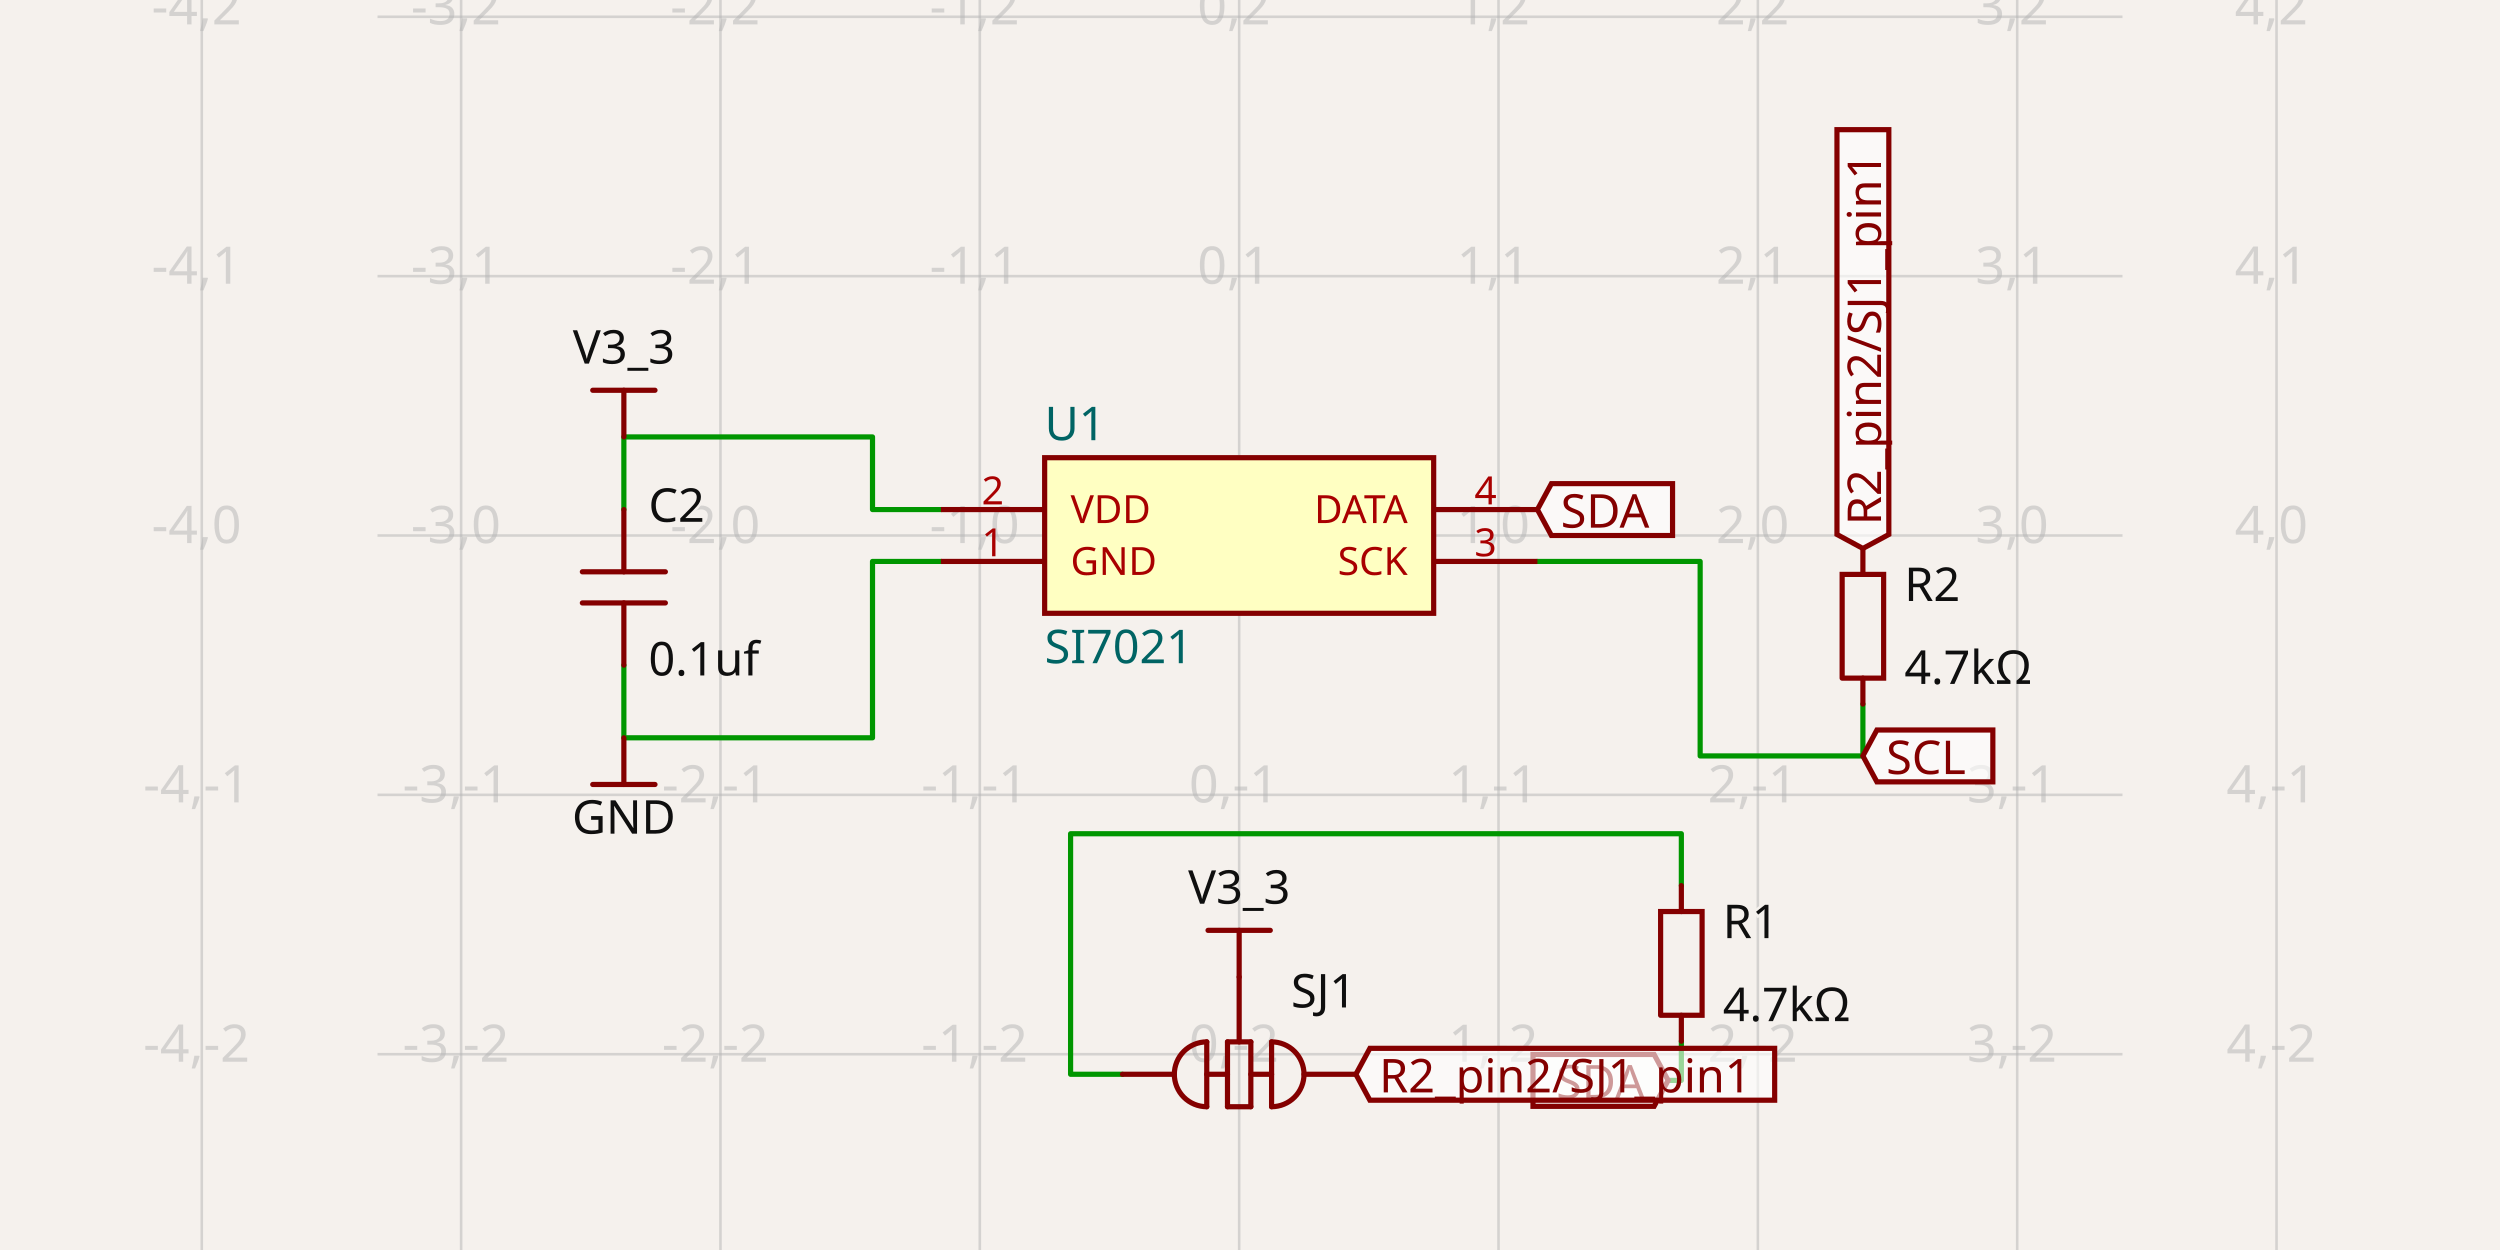
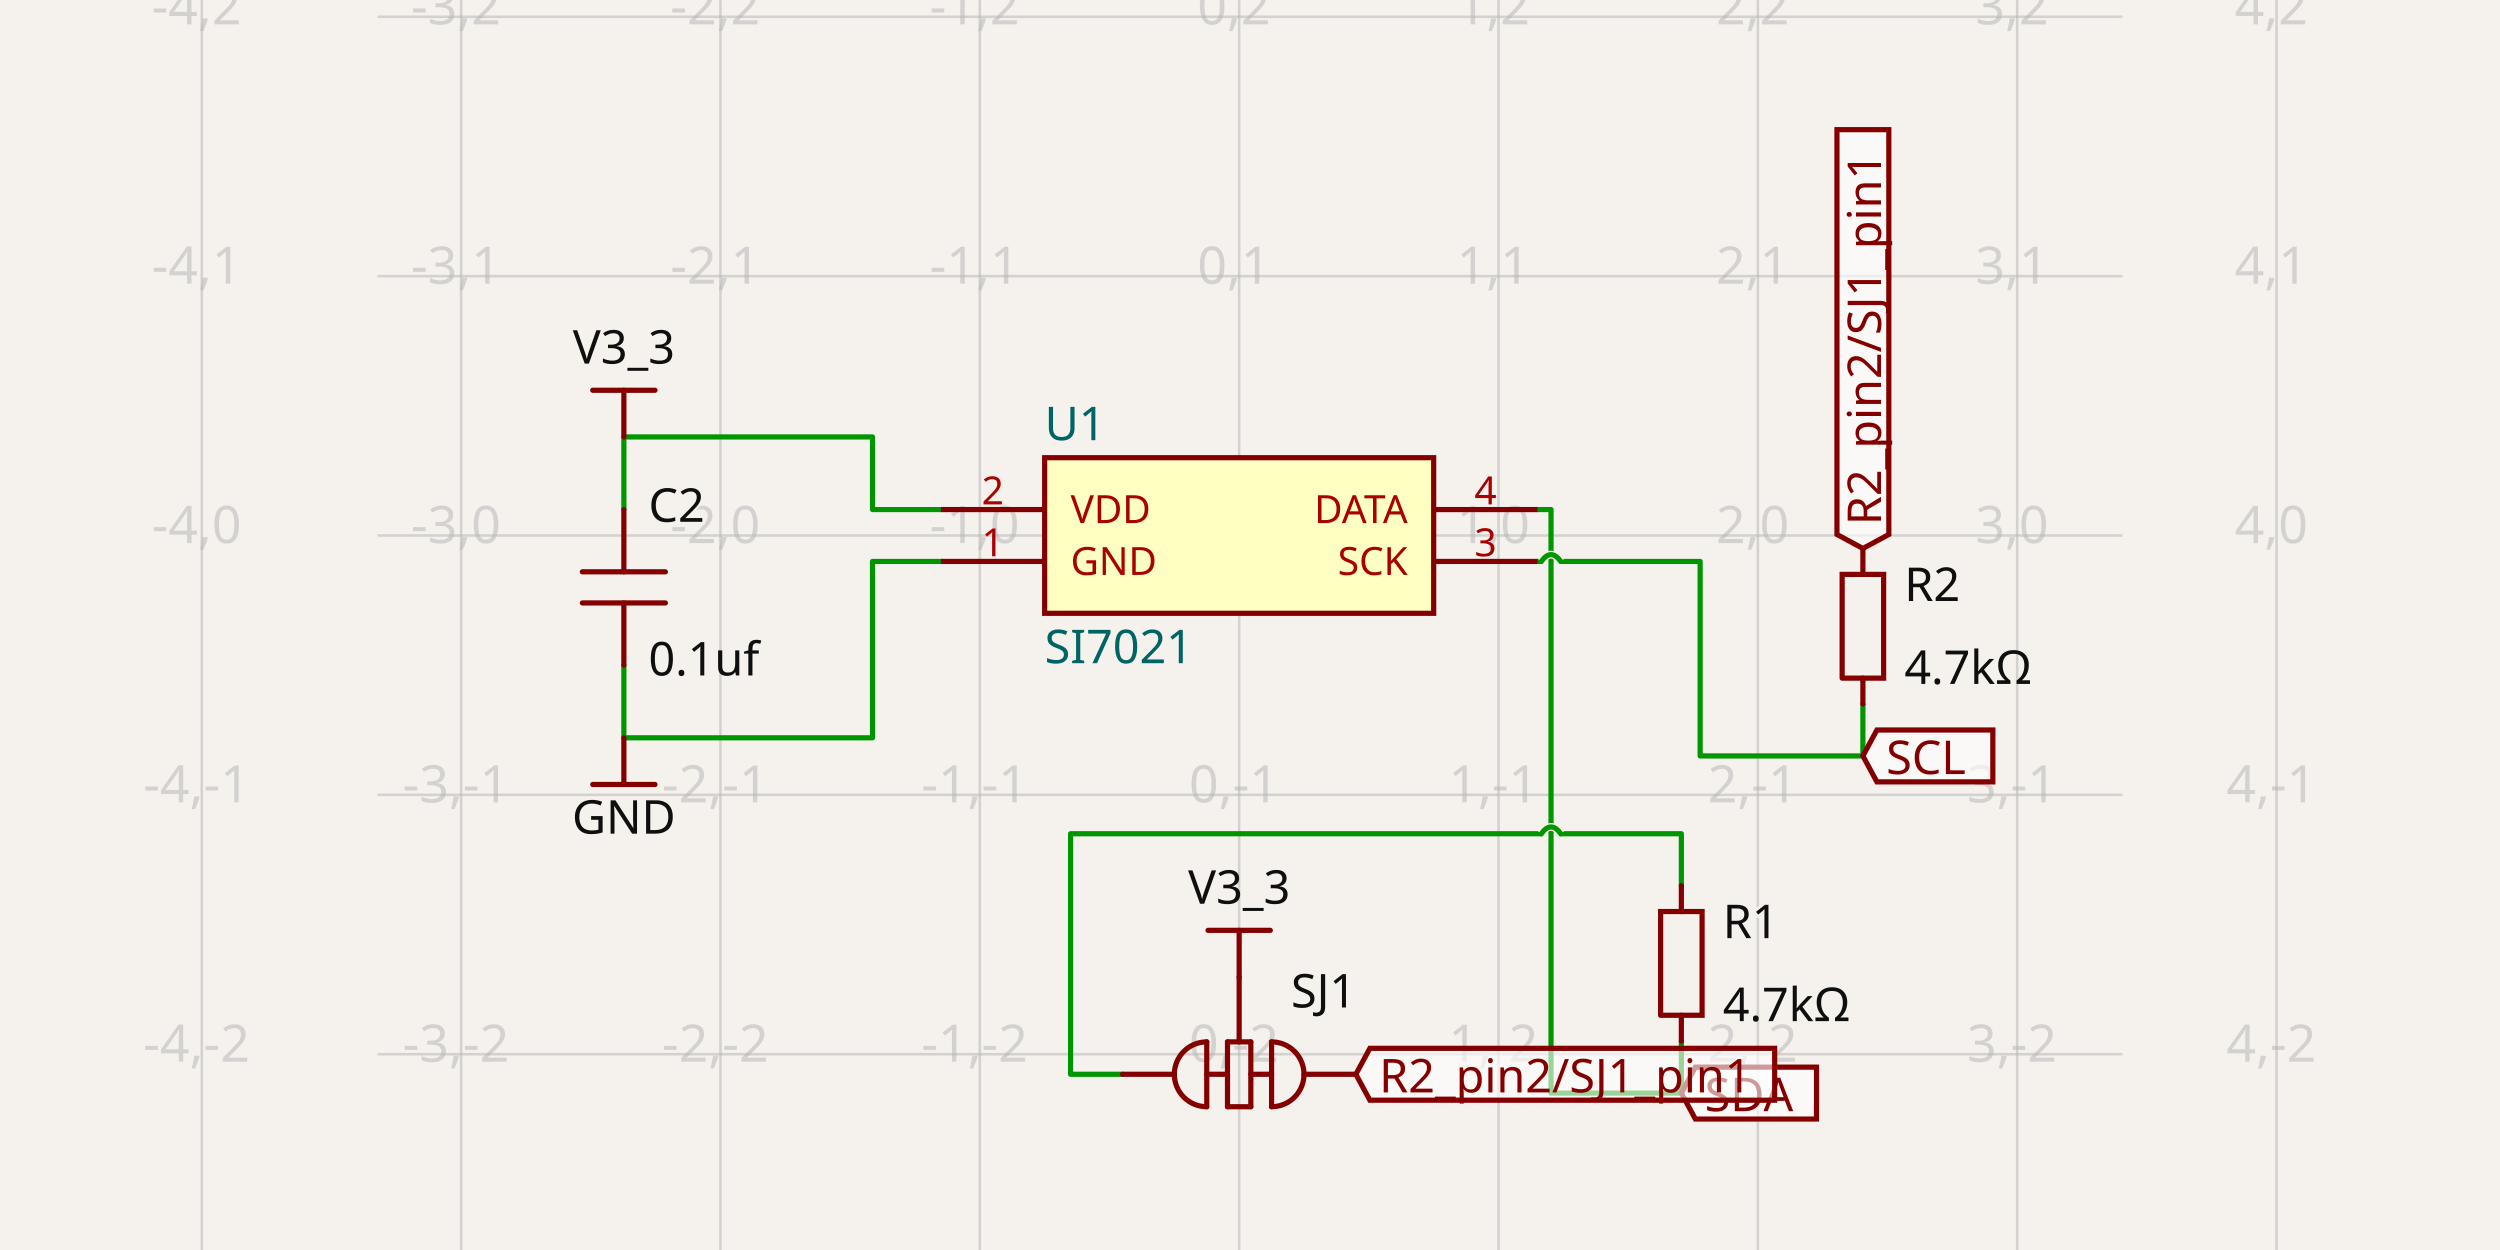
- <svg xmlns="http://www.w3.org/2000/svg" class="tscircuit-schematic" width="1200" height="600" style="background-color: rgb(245, 241, 237)" data-real-to-screen-transform="matrix(124.4864932155,0,0,-124.4864932155,594.7985393585,257.0397111913)" data-software-used-string="@tscircuit/core@0.0.1426">
+ <svg xmlns="http://www.w3.org/2000/svg" class="tscircuit-schematic" width="1200" height="600" style="background-color: rgb(245, 241, 237)" data-real-to-screen-transform="matrix(124.4864932155,0,0,-124.4864932155,594.7985393585,257.0397111913)" data-software-used-string="@tscircuit/core@0.0.1454">
  <style>
              .boundary { fill: rgb(245, 241, 237); }
              .schematic-boundary { fill: none; stroke: #fff; }
              .component { fill: none; stroke: rgb(132, 0, 0); }
              .chip { fill: rgb(255, 255, 194); stroke: rgb(132, 0, 0); }
              .component-pin { fill: none; stroke: rgb(132, 0, 0); }
              .text { font-family: sans-serif; fill: rgb(0, 150, 0); }
              .pin-number { fill: rgb(169, 0, 0); }
              .port-label { fill: rgb(0, 100, 100); }
              .component-name { fill: rgb(0, 100, 100); }
              
            </style>
  <rect class="boundary" x="0" y="0" width="1200" height="600" />
  <g class="grid sch-grid">
    <line x1="96.853" y1="600" x2="96.853" y2="-6.440359356929548e-11" stroke="rgb(181, 181, 181)" stroke-width="1.245" stroke-opacity="0.5" />
    <line x1="221.339" y1="600" x2="221.339" y2="-6.440359356929548e-11" stroke="rgb(181, 181, 181)" stroke-width="1.245" stroke-opacity="0.5" />
    <line x1="345.826" y1="600" x2="345.826" y2="-6.440359356929548e-11" stroke="rgb(181, 181, 181)" stroke-width="1.245" stroke-opacity="0.5" />
    <line x1="470.312" y1="600" x2="470.312" y2="-6.440359356929548e-11" stroke="rgb(181, 181, 181)" stroke-width="1.245" stroke-opacity="0.5" />
    <line x1="594.799" y1="600" x2="594.799" y2="-6.440359356929548e-11" stroke="rgb(181, 181, 181)" stroke-width="1.245" stroke-opacity="0.5" />
    <line x1="719.285" y1="600" x2="719.285" y2="-6.440359356929548e-11" stroke="rgb(181, 181, 181)" stroke-width="1.245" stroke-opacity="0.5" />
    <line x1="843.772" y1="600" x2="843.772" y2="-6.440359356929548e-11" stroke="rgb(181, 181, 181)" stroke-width="1.245" stroke-opacity="0.5" />
    <line x1="968.258" y1="600" x2="968.258" y2="-6.440359356929548e-11" stroke="rgb(181, 181, 181)" stroke-width="1.245" stroke-opacity="0.5" />
    <line x1="1092.745" y1="600" x2="1092.745" y2="-6.440359356929548e-11" stroke="rgb(181, 181, 181)" stroke-width="1.245" stroke-opacity="0.5" />
    <line x1="181.192" y1="630.499" x2="1018.808" y2="630.499" stroke="rgb(181, 181, 181)" stroke-width="1.245" stroke-opacity="0.5" />
    <line x1="181.192" y1="506.013" x2="1018.808" y2="506.013" stroke="rgb(181, 181, 181)" stroke-width="1.245" stroke-opacity="0.5" />
    <line x1="181.192" y1="381.526" x2="1018.808" y2="381.526" stroke="rgb(181, 181, 181)" stroke-width="1.245" stroke-opacity="0.5" />
    <line x1="181.192" y1="257.04" x2="1018.808" y2="257.04" stroke="rgb(181, 181, 181)" stroke-width="1.245" stroke-opacity="0.5" />
    <line x1="181.192" y1="132.553" x2="1018.808" y2="132.553" stroke="rgb(181, 181, 181)" stroke-width="1.245" stroke-opacity="0.5" />
    <line x1="181.192" y1="8.067" x2="1018.808" y2="8.067" stroke="rgb(181, 181, 181)" stroke-width="1.245" stroke-opacity="0.5" />
    <line x1="181.192" y1="-116.42" x2="1018.808" y2="-116.42" stroke="rgb(181, 181, 181)" stroke-width="1.245" stroke-opacity="0.5" />
    <text x="94.353" y="625.499" fill="rgb(181, 181, 181)" font-size="24.897" fill-opacity="0.5" text-anchor="middle" dominant-baseline="middle" font-family="sans-serif">-4,-3</text>
    <text x="94.353" y="501.013" fill="rgb(181, 181, 181)" font-size="24.897" fill-opacity="0.5" text-anchor="middle" dominant-baseline="middle" font-family="sans-serif">-4,-2</text>
    <text x="94.353" y="376.526" fill="rgb(181, 181, 181)" font-size="24.897" fill-opacity="0.5" text-anchor="middle" dominant-baseline="middle" font-family="sans-serif">-4,-1</text>
    <text x="94.353" y="252.04" fill="rgb(181, 181, 181)" font-size="24.897" fill-opacity="0.5" text-anchor="middle" dominant-baseline="middle" font-family="sans-serif">-4,0</text>
    <text x="94.353" y="127.553" fill="rgb(181, 181, 181)" font-size="24.897" fill-opacity="0.5" text-anchor="middle" dominant-baseline="middle" font-family="sans-serif">-4,1</text>
    <text x="94.353" y="3.067" fill="rgb(181, 181, 181)" font-size="24.897" fill-opacity="0.5" text-anchor="middle" dominant-baseline="middle" font-family="sans-serif">-4,2</text>
    <text x="94.353" y="-121.42" fill="rgb(181, 181, 181)" font-size="24.897" fill-opacity="0.5" text-anchor="middle" dominant-baseline="middle" font-family="sans-serif">-4,3</text>
    <text x="218.839" y="625.499" fill="rgb(181, 181, 181)" font-size="24.897" fill-opacity="0.5" text-anchor="middle" dominant-baseline="middle" font-family="sans-serif">-3,-3</text>
    <text x="218.839" y="501.013" fill="rgb(181, 181, 181)" font-size="24.897" fill-opacity="0.5" text-anchor="middle" dominant-baseline="middle" font-family="sans-serif">-3,-2</text>
    <text x="218.839" y="376.526" fill="rgb(181, 181, 181)" font-size="24.897" fill-opacity="0.5" text-anchor="middle" dominant-baseline="middle" font-family="sans-serif">-3,-1</text>
    <text x="218.839" y="252.04" fill="rgb(181, 181, 181)" font-size="24.897" fill-opacity="0.5" text-anchor="middle" dominant-baseline="middle" font-family="sans-serif">-3,0</text>
    <text x="218.839" y="127.553" fill="rgb(181, 181, 181)" font-size="24.897" fill-opacity="0.5" text-anchor="middle" dominant-baseline="middle" font-family="sans-serif">-3,1</text>
    <text x="218.839" y="3.067" fill="rgb(181, 181, 181)" font-size="24.897" fill-opacity="0.5" text-anchor="middle" dominant-baseline="middle" font-family="sans-serif">-3,2</text>
    <text x="218.839" y="-121.42" fill="rgb(181, 181, 181)" font-size="24.897" fill-opacity="0.5" text-anchor="middle" dominant-baseline="middle" font-family="sans-serif">-3,3</text>
    <text x="343.326" y="625.499" fill="rgb(181, 181, 181)" font-size="24.897" fill-opacity="0.5" text-anchor="middle" dominant-baseline="middle" font-family="sans-serif">-2,-3</text>
    <text x="343.326" y="501.013" fill="rgb(181, 181, 181)" font-size="24.897" fill-opacity="0.5" text-anchor="middle" dominant-baseline="middle" font-family="sans-serif">-2,-2</text>
    <text x="343.326" y="376.526" fill="rgb(181, 181, 181)" font-size="24.897" fill-opacity="0.5" text-anchor="middle" dominant-baseline="middle" font-family="sans-serif">-2,-1</text>
    <text x="343.326" y="252.04" fill="rgb(181, 181, 181)" font-size="24.897" fill-opacity="0.5" text-anchor="middle" dominant-baseline="middle" font-family="sans-serif">-2,0</text>
    <text x="343.326" y="127.553" fill="rgb(181, 181, 181)" font-size="24.897" fill-opacity="0.5" text-anchor="middle" dominant-baseline="middle" font-family="sans-serif">-2,1</text>
    <text x="343.326" y="3.067" fill="rgb(181, 181, 181)" font-size="24.897" fill-opacity="0.5" text-anchor="middle" dominant-baseline="middle" font-family="sans-serif">-2,2</text>
    <text x="343.326" y="-121.42" fill="rgb(181, 181, 181)" font-size="24.897" fill-opacity="0.5" text-anchor="middle" dominant-baseline="middle" font-family="sans-serif">-2,3</text>
    <text x="467.812" y="625.499" fill="rgb(181, 181, 181)" font-size="24.897" fill-opacity="0.5" text-anchor="middle" dominant-baseline="middle" font-family="sans-serif">-1,-3</text>
    <text x="467.812" y="501.013" fill="rgb(181, 181, 181)" font-size="24.897" fill-opacity="0.5" text-anchor="middle" dominant-baseline="middle" font-family="sans-serif">-1,-2</text>
    <text x="467.812" y="376.526" fill="rgb(181, 181, 181)" font-size="24.897" fill-opacity="0.5" text-anchor="middle" dominant-baseline="middle" font-family="sans-serif">-1,-1</text>
    <text x="467.812" y="252.04" fill="rgb(181, 181, 181)" font-size="24.897" fill-opacity="0.5" text-anchor="middle" dominant-baseline="middle" font-family="sans-serif">-1,0</text>
    <text x="467.812" y="127.553" fill="rgb(181, 181, 181)" font-size="24.897" fill-opacity="0.5" text-anchor="middle" dominant-baseline="middle" font-family="sans-serif">-1,1</text>
    <text x="467.812" y="3.067" fill="rgb(181, 181, 181)" font-size="24.897" fill-opacity="0.5" text-anchor="middle" dominant-baseline="middle" font-family="sans-serif">-1,2</text>
    <text x="467.812" y="-121.42" fill="rgb(181, 181, 181)" font-size="24.897" fill-opacity="0.5" text-anchor="middle" dominant-baseline="middle" font-family="sans-serif">-1,3</text>
    <text x="592.299" y="625.499" fill="rgb(181, 181, 181)" font-size="24.897" fill-opacity="0.5" text-anchor="middle" dominant-baseline="middle" font-family="sans-serif">0,-3</text>
    <text x="592.299" y="501.013" fill="rgb(181, 181, 181)" font-size="24.897" fill-opacity="0.5" text-anchor="middle" dominant-baseline="middle" font-family="sans-serif">0,-2</text>
    <text x="592.299" y="376.526" fill="rgb(181, 181, 181)" font-size="24.897" fill-opacity="0.5" text-anchor="middle" dominant-baseline="middle" font-family="sans-serif">0,-1</text>
    <text x="592.299" y="252.04" fill="rgb(181, 181, 181)" font-size="24.897" fill-opacity="0.5" text-anchor="middle" dominant-baseline="middle" font-family="sans-serif">0,0</text>
    <text x="592.299" y="127.553" fill="rgb(181, 181, 181)" font-size="24.897" fill-opacity="0.5" text-anchor="middle" dominant-baseline="middle" font-family="sans-serif">0,1</text>
    <text x="592.299" y="3.067" fill="rgb(181, 181, 181)" font-size="24.897" fill-opacity="0.5" text-anchor="middle" dominant-baseline="middle" font-family="sans-serif">0,2</text>
    <text x="592.299" y="-121.42" fill="rgb(181, 181, 181)" font-size="24.897" fill-opacity="0.5" text-anchor="middle" dominant-baseline="middle" font-family="sans-serif">0,3</text>
    <text x="716.785" y="625.499" fill="rgb(181, 181, 181)" font-size="24.897" fill-opacity="0.5" text-anchor="middle" dominant-baseline="middle" font-family="sans-serif">1,-3</text>
    <text x="716.785" y="501.013" fill="rgb(181, 181, 181)" font-size="24.897" fill-opacity="0.5" text-anchor="middle" dominant-baseline="middle" font-family="sans-serif">1,-2</text>
    <text x="716.785" y="376.526" fill="rgb(181, 181, 181)" font-size="24.897" fill-opacity="0.5" text-anchor="middle" dominant-baseline="middle" font-family="sans-serif">1,-1</text>
    <text x="716.785" y="252.04" fill="rgb(181, 181, 181)" font-size="24.897" fill-opacity="0.5" text-anchor="middle" dominant-baseline="middle" font-family="sans-serif">1,0</text>
    <text x="716.785" y="127.553" fill="rgb(181, 181, 181)" font-size="24.897" fill-opacity="0.5" text-anchor="middle" dominant-baseline="middle" font-family="sans-serif">1,1</text>
    <text x="716.785" y="3.067" fill="rgb(181, 181, 181)" font-size="24.897" fill-opacity="0.5" text-anchor="middle" dominant-baseline="middle" font-family="sans-serif">1,2</text>
    <text x="716.785" y="-121.42" fill="rgb(181, 181, 181)" font-size="24.897" fill-opacity="0.5" text-anchor="middle" dominant-baseline="middle" font-family="sans-serif">1,3</text>
    <text x="841.272" y="625.499" fill="rgb(181, 181, 181)" font-size="24.897" fill-opacity="0.5" text-anchor="middle" dominant-baseline="middle" font-family="sans-serif">2,-3</text>
    <text x="841.272" y="501.013" fill="rgb(181, 181, 181)" font-size="24.897" fill-opacity="0.5" text-anchor="middle" dominant-baseline="middle" font-family="sans-serif">2,-2</text>
    <text x="841.272" y="376.526" fill="rgb(181, 181, 181)" font-size="24.897" fill-opacity="0.5" text-anchor="middle" dominant-baseline="middle" font-family="sans-serif">2,-1</text>
    <text x="841.272" y="252.04" fill="rgb(181, 181, 181)" font-size="24.897" fill-opacity="0.5" text-anchor="middle" dominant-baseline="middle" font-family="sans-serif">2,0</text>
    <text x="841.272" y="127.553" fill="rgb(181, 181, 181)" font-size="24.897" fill-opacity="0.5" text-anchor="middle" dominant-baseline="middle" font-family="sans-serif">2,1</text>
    <text x="841.272" y="3.067" fill="rgb(181, 181, 181)" font-size="24.897" fill-opacity="0.5" text-anchor="middle" dominant-baseline="middle" font-family="sans-serif">2,2</text>
    <text x="841.272" y="-121.42" fill="rgb(181, 181, 181)" font-size="24.897" fill-opacity="0.5" text-anchor="middle" dominant-baseline="middle" font-family="sans-serif">2,3</text>
    <text x="965.758" y="625.499" fill="rgb(181, 181, 181)" font-size="24.897" fill-opacity="0.5" text-anchor="middle" dominant-baseline="middle" font-family="sans-serif">3,-3</text>
    <text x="965.758" y="501.013" fill="rgb(181, 181, 181)" font-size="24.897" fill-opacity="0.5" text-anchor="middle" dominant-baseline="middle" font-family="sans-serif">3,-2</text>
    <text x="965.758" y="376.526" fill="rgb(181, 181, 181)" font-size="24.897" fill-opacity="0.5" text-anchor="middle" dominant-baseline="middle" font-family="sans-serif">3,-1</text>
    <text x="965.758" y="252.04" fill="rgb(181, 181, 181)" font-size="24.897" fill-opacity="0.5" text-anchor="middle" dominant-baseline="middle" font-family="sans-serif">3,0</text>
    <text x="965.758" y="127.553" fill="rgb(181, 181, 181)" font-size="24.897" fill-opacity="0.5" text-anchor="middle" dominant-baseline="middle" font-family="sans-serif">3,1</text>
    <text x="965.758" y="3.067" fill="rgb(181, 181, 181)" font-size="24.897" fill-opacity="0.5" text-anchor="middle" dominant-baseline="middle" font-family="sans-serif">3,2</text>
    <text x="965.758" y="-121.42" fill="rgb(181, 181, 181)" font-size="24.897" fill-opacity="0.5" text-anchor="middle" dominant-baseline="middle" font-family="sans-serif">3,3</text>
    <text x="1090.245" y="625.499" fill="rgb(181, 181, 181)" font-size="24.897" fill-opacity="0.5" text-anchor="middle" dominant-baseline="middle" font-family="sans-serif">4,-3</text>
    <text x="1090.245" y="501.013" fill="rgb(181, 181, 181)" font-size="24.897" fill-opacity="0.5" text-anchor="middle" dominant-baseline="middle" font-family="sans-serif">4,-2</text>
    <text x="1090.245" y="376.526" fill="rgb(181, 181, 181)" font-size="24.897" fill-opacity="0.5" text-anchor="middle" dominant-baseline="middle" font-family="sans-serif">4,-1</text>
    <text x="1090.245" y="252.04" fill="rgb(181, 181, 181)" font-size="24.897" fill-opacity="0.5" text-anchor="middle" dominant-baseline="middle" font-family="sans-serif">4,0</text>
    <text x="1090.245" y="127.553" fill="rgb(181, 181, 181)" font-size="24.897" fill-opacity="0.5" text-anchor="middle" dominant-baseline="middle" font-family="sans-serif">4,1</text>
    <text x="1090.245" y="3.067" fill="rgb(181, 181, 181)" font-size="24.897" fill-opacity="0.5" text-anchor="middle" dominant-baseline="middle" font-family="sans-serif">4,2</text>
    <text x="1090.245" y="-121.42" fill="rgb(181, 181, 181)" font-size="24.897" fill-opacity="0.5" text-anchor="middle" dominant-baseline="middle" font-family="sans-serif">4,3</text>
  </g>
  <g class="trace sch-trace" data-layer="base" data-circuit-json-type="schematic_trace" data-schematic-trace-id="schematic_trace_0" data-subcircuit-connectivity-map-key="unnamedsubcircuitsubcircuit_source_group_0_connectivity_net1">
    <path d="M 451.639 244.591 L 418.806 244.591 L 418.806 209.735 L 299.454 209.735 L 299.454 234.632 L 299.454 244.591" class="trace-invisible-hover-outline sch-trace-hitbox" stroke="rgb(0, 150, 0)" fill="none" stroke-width="19.918px" stroke-linecap="round" opacity="0" stroke-linejoin="round" />
    <path class="sch-trace-path" d="M 451.639 244.591 L 418.806 244.591 L 418.806 209.735 L 299.454 209.735 L 299.454 234.632 L 299.454 244.591" stroke="rgb(0, 150, 0)" fill="none" stroke-width="2.49px" stroke-linecap="round" stroke-linejoin="round" />
  </g>
-   <g class="trace sch-trace" data-layer="base" data-circuit-json-type="schematic_trace" data-schematic-trace-id="schematic_trace_1" data-subcircuit-connectivity-map-key="unnamedsubcircuitsubcircuit_source_group_0_connectivity_net2">
-     <path d="M 894.189 337.956 L 894.189 362.853 L 816.073 362.853 L 816.073 269.488 L 737.958 269.488" class="trace-invisible-hover-outline sch-trace-hitbox" stroke="rgb(0, 150, 0)" fill="none" stroke-width="19.918px" stroke-linecap="round" opacity="0" stroke-linejoin="round" />
-     <path class="sch-trace-path" d="M 894.189 337.956 L 894.189 362.853 L 816.073 362.853 L 816.073 269.488 L 737.958 269.488" stroke="rgb(0, 150, 0)" fill="none" stroke-width="2.49px" stroke-linecap="round" stroke-linejoin="round" />
-   </g>
-   <g class="trace sch-trace" data-layer="base" data-circuit-json-type="schematic_trace" data-schematic-trace-id="schematic_trace_2" data-subcircuit-connectivity-map-key="unnamedsubcircuitsubcircuit_source_group_0_connectivity_net0">
+   <g class="trace sch-trace" data-layer="base" data-circuit-json-type="schematic_trace" data-schematic-trace-id="schematic_trace_1" data-subcircuit-connectivity-map-key="unnamedsubcircuitsubcircuit_source_group_0_connectivity_net3">
+     <path d="M 807.048 499.788 L 807.048 524.686 L 744.494 524.686 L 744.494 244.591 L 737.958 244.591" class="trace-invisible-hover-outline sch-trace-hitbox" stroke="rgb(0, 150, 0)" fill="none" stroke-width="19.918px" stroke-linecap="round" opacity="0" stroke-linejoin="round" />
+     <path class="sch-trace-path" d="M 807.048 499.788 L 807.048 524.686 L 744.494 524.686 L 744.494 244.591 L 737.958 244.591" stroke="rgb(0, 150, 0)" fill="none" stroke-width="2.49px" stroke-linecap="round" stroke-linejoin="round" />
+   </g>
+   <g class="trace sch-trace" data-layer="base" data-circuit-json-type="schematic_trace" data-schematic-trace-id="schematic_trace_2" data-subcircuit-connectivity-map-key="unnamedsubcircuitsubcircuit_source_group_0_connectivity_net2">
+     <path d="M 894.189 337.956 L 894.189 362.853 L 816.073 362.853 L 816.073 269.488 L 749.162 269.488M 739.825 269.488 L 737.958 269.488" class="trace-invisible-hover-outline sch-trace-hitbox" stroke="rgb(0, 150, 0)" fill="none" stroke-width="19.918px" stroke-linecap="round" opacity="0" stroke-linejoin="round" />
+     <path class="sch-trace-path" d="M 894.189 337.956 L 894.189 362.853 L 816.073 362.853 L 816.073 269.488 L 749.162 269.488M 739.825 269.488 L 737.958 269.488" stroke="rgb(0, 150, 0)" fill="none" stroke-width="2.49px" stroke-linecap="round" stroke-linejoin="round" />
+   </g>
+   <g class="trace sch-trace" data-layer="base" data-circuit-json-type="schematic_trace" data-schematic-trace-id="schematic_trace_3" data-subcircuit-connectivity-map-key="unnamedsubcircuitsubcircuit_source_group_0_connectivity_net4">
+     <path d="M 538.78 515.66 L 513.882 515.66 L 513.882 400.199 L 739.825 400.199M 749.162 400.199 L 807.048 400.199 L 807.048 425.096" class="trace-invisible-hover-outline sch-trace-hitbox" stroke="rgb(0, 150, 0)" fill="none" stroke-width="19.918px" stroke-linecap="round" opacity="0" stroke-linejoin="round" />
+     <path class="sch-trace-path" d="M 538.78 515.66 L 513.882 515.66 L 513.882 400.199 L 739.825 400.199M 749.162 400.199 L 807.048 400.199 L 807.048 425.096" stroke="rgb(0, 150, 0)" fill="none" stroke-width="2.49px" stroke-linecap="round" stroke-linejoin="round" />
+   </g>
+   <g class="trace sch-trace" data-layer="base" data-circuit-json-type="schematic_trace" data-schematic-trace-id="schematic_trace_4" data-subcircuit-connectivity-map-key="unnamedsubcircuitsubcircuit_source_group_0_connectivity_net0">
    <path d="M 451.639 269.488 L 418.806 269.488 L 418.806 354.139 L 299.454 354.139 L 299.454 329.242 L 299.454 319.283" class="trace-invisible-hover-outline sch-trace-hitbox" stroke="rgb(0, 150, 0)" fill="none" stroke-width="19.918px" stroke-linecap="round" opacity="0" stroke-linejoin="round" />
    <path class="sch-trace-path" d="M 451.639 269.488 L 418.806 269.488 L 418.806 354.139 L 299.454 354.139 L 299.454 329.242 L 299.454 319.283" stroke="rgb(0, 150, 0)" fill="none" stroke-width="2.49px" stroke-linecap="round" stroke-linejoin="round" />
  </g>
-   <g class="trace sch-trace" data-layer="base" data-circuit-json-type="schematic_trace" data-schematic-trace-id="schematic_trace_3" data-subcircuit-connectivity-map-key="unnamedsubcircuitsubcircuit_source_group_0_connectivity_net4">
-     <path d="M 538.78 515.66 L 513.882 515.66 L 513.882 400.199 L 807.048 400.199 L 807.048 425.096" class="trace-invisible-hover-outline sch-trace-hitbox" stroke="rgb(0, 150, 0)" fill="none" stroke-width="19.918px" stroke-linecap="round" opacity="0" stroke-linejoin="round" />
-     <path class="sch-trace-path" d="M 538.78 515.66 L 513.882 515.66 L 513.882 400.199 L 807.048 400.199 L 807.048 425.096" stroke="rgb(0, 150, 0)" fill="none" stroke-width="2.49px" stroke-linecap="round" stroke-linejoin="round" />
-   </g>
-   <g class="trace sch-trace" data-layer="base" data-circuit-json-type="schematic_trace" data-schematic-trace-id="schematic_trace_4" data-subcircuit-connectivity-map-key="unnamedsubcircuitsubcircuit_source_group_0_connectivity_net3">
-     <path d="M 807.048 499.788 L 807.048 518.586 L 800.699 518.586" class="trace-invisible-hover-outline sch-trace-hitbox" stroke="rgb(0, 150, 0)" fill="none" stroke-width="19.918px" stroke-linecap="round" opacity="0" stroke-linejoin="round" />
-     <path class="sch-trace-path" d="M 807.048 499.788 L 807.048 518.586 L 800.699 518.586" stroke="rgb(0, 150, 0)" fill="none" stroke-width="2.49px" stroke-linecap="round" stroke-linejoin="round" />
-   </g>
  <g class="trace-overlays sch-trace-overlays" data-layer="overlay" data-circuit-json-type="schematic_trace" data-schematic-trace-id="schematic_trace_0" data-subcircuit-connectivity-map-key="unnamedsubcircuitsubcircuit_source_group_0_connectivity_net1" />
-   <g class="trace-overlays sch-trace-overlays" data-layer="overlay" data-circuit-json-type="schematic_trace" data-schematic-trace-id="schematic_trace_1" data-subcircuit-connectivity-map-key="unnamedsubcircuitsubcircuit_source_group_0_connectivity_net2" />
-   <g class="trace-overlays sch-trace-overlays" data-layer="overlay" data-circuit-json-type="schematic_trace" data-schematic-trace-id="schematic_trace_2" data-subcircuit-connectivity-map-key="unnamedsubcircuitsubcircuit_source_group_0_connectivity_net0" />
-   <g class="trace-overlays sch-trace-overlays" data-layer="overlay" data-circuit-json-type="schematic_trace" data-schematic-trace-id="schematic_trace_3" data-subcircuit-connectivity-map-key="unnamedsubcircuitsubcircuit_source_group_0_connectivity_net4" />
-   <g class="trace-overlays sch-trace-overlays" data-layer="overlay" data-circuit-json-type="schematic_trace" data-schematic-trace-id="schematic_trace_4" data-subcircuit-connectivity-map-key="unnamedsubcircuitsubcircuit_source_group_0_connectivity_net3" />
+   <g class="trace-overlays sch-trace-overlays" data-layer="overlay" data-circuit-json-type="schematic_trace" data-schematic-trace-id="schematic_trace_1" data-subcircuit-connectivity-map-key="unnamedsubcircuitsubcircuit_source_group_0_connectivity_net3" />
+   <g class="trace-overlays sch-trace-overlays" data-layer="overlay" data-circuit-json-type="schematic_trace" data-schematic-trace-id="schematic_trace_2" data-subcircuit-connectivity-map-key="unnamedsubcircuitsubcircuit_source_group_0_connectivity_net2">
+     <path class="trace-crossing-outline sch-trace-crossing-outline" d="M 749.162 269.488 Q 744.494 262.953 739.825 269.488" stroke="rgb(245, 241, 237)" fill="none" stroke-width="3.735px" stroke-linecap="butt" />
+     <path class="sch-trace-crossing-path" d="M 749.162 269.488 Q 744.494 262.953 739.825 269.488" stroke="rgb(0, 150, 0)" fill="none" stroke-width="2.49px" stroke-linecap="round" />
+   </g>
+   <g class="trace-overlays sch-trace-overlays" data-layer="overlay" data-circuit-json-type="schematic_trace" data-schematic-trace-id="schematic_trace_3" data-subcircuit-connectivity-map-key="unnamedsubcircuitsubcircuit_source_group_0_connectivity_net4">
+     <path class="trace-crossing-outline sch-trace-crossing-outline" d="M 739.825 400.199 Q 744.494 393.664 749.162 400.199" stroke="rgb(245, 241, 237)" fill="none" stroke-width="3.735px" stroke-linecap="butt" />
+     <path class="sch-trace-crossing-path" d="M 739.825 400.199 Q 744.494 393.664 749.162 400.199" stroke="rgb(0, 150, 0)" fill="none" stroke-width="2.49px" stroke-linecap="round" />
+   </g>
+   <g class="trace-overlays sch-trace-overlays" data-layer="overlay" data-circuit-json-type="schematic_trace" data-schematic-trace-id="schematic_trace_4" data-subcircuit-connectivity-map-key="unnamedsubcircuitsubcircuit_source_group_0_connectivity_net0" />
  <g class="sch-component" data-circuit-json-type="schematic_component" data-schematic-component-id="schematic_component_0">
    <rect class="component chip sch-component-body" x="501.434" y="219.694" width="186.73" height="74.692" stroke-width="2.49px" fill="rgb(255, 255, 194)" stroke="rgb(132, 0, 0)" />
    <rect class="component-overlay sch-component-overlay" x="501.434" y="219.694" width="186.73" height="74.692" fill="transparent" />
    <text class="sch-text" x="501.434" y="310.569" fill="#006464" text-anchor="start" dominant-baseline="middle" font-family="sans-serif" font-size="22.408px" transform="rotate(0, 501.4337, 310.5689)">SI7021</text>
    <text class="sch-text" x="501.434" y="203.511" fill="#006464" text-anchor="start" dominant-baseline="middle" font-family="sans-serif" font-size="22.408px" transform="rotate(0, 501.4337, 203.5105)">U1</text>
    <line class="component-pin sch-component-pin sch-port-line" x1="501.434" y1="269.488" x2="451.639" y2="269.488" stroke-width="2.49px" />
    <g class="sch-port" data-schematic-port-id="source_port_0">
      <rect x="449.149" y="266.999" width="4.979" height="4.979" opacity="0" />
    </g>
    <text class="pin-number sch-pin-number" x="476.536" y="266.999" style="font-family: sans-serif;" fill="rgb(169, 0, 0)" text-anchor="middle" dominant-baseline="auto" font-size="18.673px" transform="">1</text>
    <text class="pin-number sch-pin-label" x="513.882" y="269.488" style="font-family: sans-serif;" fill="rgb(169, 0, 0)" text-anchor="start" dominant-baseline="middle" font-size="18.673px" transform="">GND</text>
    <line class="component-pin sch-component-pin sch-port-line" x1="501.434" y1="244.591" x2="451.639" y2="244.591" stroke-width="2.49px" />
    <g class="sch-port" data-schematic-port-id="source_port_1">
      <rect x="449.149" y="242.101" width="4.979" height="4.979" opacity="0" />
    </g>
    <text class="pin-number sch-pin-number" x="476.536" y="242.101" style="font-family: sans-serif;" fill="rgb(169, 0, 0)" text-anchor="middle" dominant-baseline="auto" font-size="18.673px" transform="">2</text>
    <text class="pin-number sch-pin-label" x="513.882" y="244.591" style="font-family: sans-serif;" fill="rgb(169, 0, 0)" text-anchor="start" dominant-baseline="middle" font-size="18.673px" transform="">VDD</text>
    <line class="component-pin sch-component-pin sch-port-line" x1="688.163" y1="269.488" x2="737.958" y2="269.488" stroke-width="2.49px" />
    <g class="sch-port" data-schematic-port-id="source_port_2">
      <rect x="735.468" y="266.999" width="4.979" height="4.979" opacity="0" />
    </g>
    <text class="pin-number sch-pin-number" x="713.061" y="266.999" style="font-family: sans-serif;" fill="rgb(169, 0, 0)" text-anchor="middle" dominant-baseline="auto" font-size="18.673px" transform="">3</text>
    <text class="pin-number sch-pin-label" x="675.715" y="269.488" style="font-family: sans-serif;" fill="rgb(169, 0, 0)" text-anchor="end" dominant-baseline="middle" font-size="18.673px" transform="">SCK</text>
    <line class="component-pin sch-component-pin sch-port-line" x1="688.163" y1="244.591" x2="737.958" y2="244.591" stroke-width="2.49px" />
    <g class="sch-port" data-schematic-port-id="source_port_3">
      <rect x="735.468" y="242.101" width="4.979" height="4.979" opacity="0" />
    </g>
    <text class="pin-number sch-pin-number" x="713.061" y="242.101" style="font-family: sans-serif;" fill="rgb(169, 0, 0)" text-anchor="middle" dominant-baseline="auto" font-size="18.673px" transform="">4</text>
    <text class="pin-number sch-pin-label" x="675.715" y="244.591" style="font-family: sans-serif;" fill="rgb(169, 0, 0)" text-anchor="end" dominant-baseline="middle" font-size="18.673px" transform="">DATA</text>
  </g>
  <g class="sch-component" data-circuit-json-type="schematic_component" data-schematic-component-id="schematic_component_1">
    <rect class="component-overlay sch-component-overlay" x="279.534" y="244.591" width="39.841" height="74.692" fill="transparent" />
    <path class="sch-component-symbol-path" d="M 299.454 244.591 L 299.454 274.468" stroke="rgb(132, 0, 0)" fill="none" stroke-width="2.49px" stroke-linecap="round" />
    <path class="sch-component-symbol-path" d="M 299.454 289.406 L 299.454 319.283" stroke="rgb(132, 0, 0)" fill="none" stroke-width="2.49px" stroke-linecap="round" />
    <path class="sch-component-symbol-path" d="M 279.534 274.468 L 319.375 274.468" stroke="rgb(132, 0, 0)" fill="none" stroke-width="2.49px" stroke-linecap="round" />
    <path class="sch-component-symbol-path" d="M 279.534 289.406 L 319.375 289.406" stroke="rgb(132, 0, 0)" fill="none" stroke-width="2.49px" stroke-linecap="round" />
    <text class="sch-component-name sch-component-text" x="311.281" y="257.04" stroke="rgb(245, 241, 237)" stroke-width="2.49px" paint-order="stroke" fill="rgb(15, 15, 15)" font-family="sans-serif" text-anchor="start" dominant-baseline="ideographic" font-size="22.408px">C2</text>
    <text class="sch-component-text" x="311.281" y="306.834" fill="rgb(15, 15, 15)" font-family="sans-serif" text-anchor="start" dominant-baseline="hanging" font-size="22.408px">0.1uf</text>
  </g>
  <g class="sch-component" data-circuit-json-type="schematic_component" data-schematic-component-id="schematic_component_2">
    <rect class="component-overlay sch-component-overlay" x="797.092" y="425.096" width="19.913" height="74.692" fill="transparent" />
    <path class="sch-component-symbol-path" d="M 807.048 499.788 L 807.048 487.337" stroke="rgb(132, 0, 0)" fill="none" stroke-width="2.49px" stroke-linecap="round" />
    <path class="sch-component-symbol-path" d="M 807.048 437.548 L 807.048 425.096" stroke="rgb(132, 0, 0)" fill="none" stroke-width="2.49px" stroke-linecap="round" />
    <path class="sch-component-symbol-path" d="M 797.092 487.337 L 797.092 437.548 L 817.004 437.548 L 817.004 487.337 L 797.092 487.337" stroke="rgb(132, 0, 0)" fill="none" stroke-width="2.49px" stroke-linecap="round" />
    <text class="sch-component-name sch-component-text" x="826.966" y="442.525" stroke="rgb(245, 241, 237)" stroke-width="2.49px" paint-order="stroke" fill="rgb(15, 15, 15)" font-family="sans-serif" text-anchor="start" dominant-baseline="middle" font-size="22.408px">R1</text>
    <text class="sch-component-text" x="826.966" y="482.36" fill="rgb(15, 15, 15)" font-family="sans-serif" text-anchor="start" dominant-baseline="middle" font-size="22.408px">4.7kΩ</text>
  </g>
  <g class="sch-component" data-circuit-json-type="schematic_component" data-schematic-component-id="schematic_component_3">
    <rect class="component-overlay sch-component-overlay" x="884.232" y="263.264" width="19.913" height="74.692" fill="transparent" />
    <path class="sch-component-symbol-path" d="M 894.189 337.956 L 894.189 325.505" stroke="rgb(132, 0, 0)" fill="none" stroke-width="2.49px" stroke-linecap="round" />
    <path class="sch-component-symbol-path" d="M 894.189 275.715 L 894.189 263.264" stroke="rgb(132, 0, 0)" fill="none" stroke-width="2.49px" stroke-linecap="round" />
    <path class="sch-component-symbol-path" d="M 884.232 325.505 L 884.232 275.715 L 904.145 275.715 L 904.145 325.505 L 884.232 325.505" stroke="rgb(132, 0, 0)" fill="none" stroke-width="2.49px" stroke-linecap="round" />
    <text class="sch-component-name sch-component-text" x="914.106" y="280.692" stroke="rgb(245, 241, 237)" stroke-width="2.49px" paint-order="stroke" fill="rgb(15, 15, 15)" font-family="sans-serif" text-anchor="start" dominant-baseline="middle" font-size="22.408px">R2</text>
    <text class="sch-component-text" x="914.106" y="320.528" fill="rgb(15, 15, 15)" font-family="sans-serif" text-anchor="start" dominant-baseline="middle" font-size="22.408px">4.7kΩ</text>
  </g>
  <g class="sch-component" data-circuit-json-type="schematic_component" data-schematic-component-id="schematic_component_4">
    <rect class="component-overlay sch-component-overlay" x="538.78" y="468.978" width="112.038" height="62.243" fill="transparent" />
    <path class="sch-component-symbol-path" d="M 625.92 515.66 L 650.817 515.66" stroke="rgb(132, 0, 0)" fill="none" stroke-width="2.49px" stroke-linecap="round" />
    <path class="sch-component-symbol-path" d="M 538.78 515.66 L 563.677 515.66" stroke="rgb(132, 0, 0)" fill="none" stroke-width="2.49px" stroke-linecap="round" />
    <path class="sch-component-symbol-path" d="M 594.799 500.1 L 594.799 468.978" stroke="rgb(132, 0, 0)" fill="none" stroke-width="2.49px" stroke-linecap="round" />
    <path class="sch-component-symbol-path" d="M 579.238 531.221 L 579.238 500.1" stroke="rgb(132, 0, 0)" fill="none" stroke-width="2.49px" stroke-linecap="round" />
    <path class="sch-component-symbol-path" d="M 589.197 531.221 L 589.197 500.1" stroke="rgb(132, 0, 0)" fill="none" stroke-width="2.49px" stroke-linecap="round" />
    <path class="sch-component-symbol-path" d="M 600.4 531.221 L 600.4 500.1" stroke="rgb(132, 0, 0)" fill="none" stroke-width="2.49px" stroke-linecap="round" />
    <path class="sch-component-symbol-path" d="M 589.197 531.221 L 600.4 531.221" stroke="rgb(132, 0, 0)" fill="none" stroke-width="2.49px" stroke-linecap="round" />
    <path class="sch-component-symbol-path" d="M 589.197 500.1 L 600.4 500.1" stroke="rgb(132, 0, 0)" fill="none" stroke-width="2.49px" stroke-linecap="round" />
    <path class="sch-component-symbol-path" d="M 610.359 531.221 L 610.359 500.1" stroke="rgb(132, 0, 0)" fill="none" stroke-width="2.49px" stroke-linecap="round" />
    <path class="sch-component-symbol-path" d="M 610.359 531.221 L 611.885 531.146 L 613.395 530.922 L 614.876 530.551 L 616.314 530.037 L 617.695 529.384 L 619.004 528.599 L 620.231 527.689 L 621.362 526.664 L 622.388 525.532 L 623.298 524.305 L 624.083 522.996 L 624.736 521.615 L 625.25 520.178 L 625.621 518.696 L 625.845 517.186 L 625.92 515.66 L 625.845 514.135 L 625.621 512.625 L 625.25 511.143 L 624.736 509.706 L 624.083 508.325 L 623.298 507.015 L 622.388 505.789 L 621.362 504.657 L 620.231 503.632 L 619.004 502.722 L 617.695 501.937 L 616.314 501.284 L 614.876 500.77 L 613.395 500.399 L 611.885 500.175 L 610.359 500.1" stroke="rgb(132, 0, 0)" fill="none" stroke-width="2.49px" stroke-linecap="round" />
    <path class="sch-component-symbol-path" d="M 579.238 531.221 L 577.713 531.146 L 576.202 530.922 L 574.721 530.551 L 573.283 530.037 L 571.902 529.384 L 570.593 528.599 L 569.366 527.689 L 568.235 526.664 L 567.209 525.532 L 566.299 524.305 L 565.514 522.996 L 564.861 521.615 L 564.347 520.178 L 563.976 518.696 L 563.752 517.186 L 563.677 515.66 L 563.752 514.135 L 563.976 512.625 L 564.347 511.143 L 564.861 509.706 L 565.514 508.325 L 566.299 507.015 L 567.209 505.789 L 568.235 504.657 L 569.366 503.632 L 570.593 502.722 L 571.902 501.937 L 573.283 501.284 L 574.721 500.77 L 576.202 500.399 L 577.713 500.175 L 579.238 500.1" stroke="rgb(132, 0, 0)" fill="none" stroke-width="2.49px" stroke-linecap="round" />
    <path class="sch-component-symbol-path" d="M 600.4 515.66 L 610.359 515.66" stroke="rgb(132, 0, 0)" fill="none" stroke-width="2.49px" stroke-linecap="round" />
    <path class="sch-component-symbol-path" d="M 579.238 515.66 L 589.197 515.66" stroke="rgb(132, 0, 0)" fill="none" stroke-width="2.49px" stroke-linecap="round" />
    <text class="sch-component-name sch-component-text" x="619.696" y="475.825" stroke="rgb(245, 241, 237)" stroke-width="2.49px" paint-order="stroke" fill="rgb(15, 15, 15)" font-family="sans-serif" text-anchor="start" dominant-baseline="middle" font-size="22.408px">SJ1</text>
  </g>
  <g class="schematic-port-hover sch-port-hover" data-schematic-port-id="source_port_0">
    <circle cx="451.639" cy="269.488" r="4.979" fill="red" opacity="0" />
  </g>
  <g class="schematic-port-hover sch-port-hover" data-schematic-port-id="source_port_1">
    <circle cx="451.639" cy="244.591" r="4.979" fill="red" opacity="0" />
  </g>
  <g class="schematic-port-hover sch-port-hover" data-schematic-port-id="source_port_2">
    <circle cx="737.958" cy="269.488" r="4.979" fill="red" opacity="0" />
  </g>
  <g class="schematic-port-hover sch-port-hover" data-schematic-port-id="source_port_3">
    <circle cx="737.958" cy="244.591" r="4.979" fill="red" opacity="0" />
  </g>
  <g class="schematic-port-hover sch-port-hover" data-schematic-port-id="source_port_4">
    <circle cx="299.454" cy="319.283" r="4.979" fill="red" opacity="0" />
  </g>
  <g class="schematic-port-hover sch-port-hover" data-schematic-port-id="source_port_5">
    <circle cx="299.454" cy="244.591" r="4.979" fill="red" opacity="0" />
  </g>
  <g class="schematic-port-hover sch-port-hover" data-schematic-port-id="source_port_6">
    <circle cx="807.048" cy="499.788" r="4.979" fill="red" opacity="0" />
  </g>
  <g class="schematic-port-hover sch-port-hover" data-schematic-port-id="source_port_7">
    <circle cx="807.048" cy="425.096" r="4.979" fill="red" opacity="0" />
  </g>
  <g class="schematic-port-hover sch-port-hover" data-schematic-port-id="source_port_8">
    <circle cx="894.189" cy="337.956" r="4.979" fill="red" opacity="0" />
  </g>
  <g class="schematic-port-hover sch-port-hover" data-schematic-port-id="source_port_9">
    <circle cx="894.189" cy="263.264" r="4.979" fill="red" opacity="0" />
  </g>
  <g class="schematic-port-hover sch-port-hover" data-schematic-port-id="source_port_10">
    <circle cx="650.817" cy="515.66" r="4.979" fill="red" opacity="0" />
  </g>
  <g class="schematic-port-hover sch-port-hover" data-schematic-port-id="source_port_11">
    <circle cx="594.799" cy="468.978" r="4.979" fill="red" opacity="0" />
  </g>
  <g class="schematic-port-hover sch-port-hover" data-schematic-port-id="source_port_12">
    <circle cx="538.78" cy="515.66" r="4.979" fill="red" opacity="0" />
  </g>
  <rect class="component-overlay sch-component-overlay sch-net-label-overlay" data-circuit-json-type="schematic_net_label" data-schematic-net-label-id="schematic_net_label_0" x="284.516" y="354.139" width="29.877" height="22.408" fill="transparent" />
  <path class="sch-net-label-symbol-path" data-circuit-json-type="schematic_net_label" data-schematic-net-label-id="schematic_net_label_0" d="M 284.516 376.547 L 314.393 376.547" stroke="rgb(132, 0, 0)" fill="none" stroke-width="2.49px" stroke-linecap="round" />
  <path class="sch-net-label-symbol-path" data-circuit-json-type="schematic_net_label" data-schematic-net-label-id="schematic_net_label_0" d="M 299.454 376.547 L 299.454 354.139" stroke="rgb(132, 0, 0)" fill="none" stroke-width="2.49px" stroke-linecap="round" />
  <text class="sch-net-label-symbol-text" data-circuit-json-type="schematic_net_label" data-schematic-net-label-id="schematic_net_label_0" x="299.454" y="382.771" fill="rgb(15, 15, 15)" font-family="sans-serif" text-anchor="middle" dominant-baseline="hanging" font-size="22.408px">GND</text>
  <rect class="component-overlay sch-component-overlay sch-net-label-overlay" data-circuit-json-type="schematic_net_label" data-schematic-net-label-id="schematic_net_label_1" x="284.516" y="187.327" width="29.877" height="22.408" fill="transparent" />
  <path class="sch-net-label-symbol-path" data-circuit-json-type="schematic_net_label" data-schematic-net-label-id="schematic_net_label_1" d="M 314.393 187.327 L 284.516 187.327" stroke="rgb(132, 0, 0)" fill="none" stroke-width="2.49px" stroke-linecap="round" />
  <path class="sch-net-label-symbol-path" data-circuit-json-type="schematic_net_label" data-schematic-net-label-id="schematic_net_label_1" d="M 299.454 187.327 L 299.454 209.735" stroke="rgb(132, 0, 0)" fill="none" stroke-width="2.49px" stroke-linecap="round" />
  <text class="sch-net-label-symbol-text" data-circuit-json-type="schematic_net_label" data-schematic-net-label-id="schematic_net_label_1" x="299.454" y="181.103" fill="rgb(15, 15, 15)" font-family="sans-serif" text-anchor="middle" dominant-baseline="ideographic" font-size="22.408px">V3_3</text>
  <rect class="component-overlay sch-component-overlay sch-net-label-overlay" data-circuit-json-type="schematic_net_label" data-schematic-net-label-id="schematic_net_label_2" x="579.86" y="446.57" width="29.877" height="22.408" fill="transparent" />
  <path class="sch-net-label-symbol-path" data-circuit-json-type="schematic_net_label" data-schematic-net-label-id="schematic_net_label_2" d="M 609.737 446.57 L 579.86 446.57" stroke="rgb(132, 0, 0)" fill="none" stroke-width="2.49px" stroke-linecap="round" />
  <path class="sch-net-label-symbol-path" data-circuit-json-type="schematic_net_label" data-schematic-net-label-id="schematic_net_label_2" d="M 594.799 446.57 L 594.799 468.978" stroke="rgb(132, 0, 0)" fill="none" stroke-width="2.49px" stroke-linecap="round" />
  <text class="sch-net-label-symbol-text" data-circuit-json-type="schematic_net_label" data-schematic-net-label-id="schematic_net_label_2" x="594.799" y="440.346" fill="rgb(15, 15, 15)" font-family="sans-serif" text-anchor="middle" dominant-baseline="ideographic" font-size="22.408px">V3_3</text>
  <path class="net-label sch-net-label" data-circuit-json-type="schematic_net_label" data-schematic-net-label-id="schematic_net_label_3" d="     M 894.189,362.853     L 900.911,350.405     L 956.565,350.405     L 956.565,375.302     L 900.911,375.302     Z   " fill="rgba(255, 255, 255, 0.6)" stroke="rgb(132, 0, 0)" stroke-width="2.49px" />
  <text class="net-label-text sch-net-label-text" data-circuit-json-type="schematic_net_label" data-schematic-net-label-id="schematic_net_label_3" x="905.392" y="362.853" fill="rgb(132, 0, 0)" text-anchor="start" dominant-baseline="central" font-family="sans-serif" font-variant-numeric="tabular-nums" font-size="22.408px" transform="">SCL</text>
-   <path class="net-label sch-net-label" data-circuit-json-type="schematic_net_label" data-schematic-net-label-id="schematic_net_label_4" d="     M 800.699,518.586     L 793.977,531.034     L 735.833,531.034     L 735.833,506.137     L 793.977,506.137     Z   " fill="rgba(255, 255, 255, 0.6)" stroke="rgb(132, 0, 0)" stroke-width="2.49px" />
-   <text class="net-label-text sch-net-label-text" data-circuit-json-type="schematic_net_label" data-schematic-net-label-id="schematic_net_label_4" x="789.495" y="518.586" fill="rgb(132, 0, 0)" text-anchor="end" dominant-baseline="central" font-family="sans-serif" font-variant-numeric="tabular-nums" font-size="22.408px" transform="">SDA</text>
-   <path class="net-label sch-net-label" data-circuit-json-type="schematic_net_label" data-schematic-net-label-id="schematic_net_label_5" d="     M 737.958,244.591     L 744.68,232.142     L 802.824,232.142     L 802.824,257.04     L 744.68,257.04     Z   " fill="rgba(255, 255, 255, 0.6)" stroke="rgb(132, 0, 0)" stroke-width="2.49px" />
-   <text class="net-label-text sch-net-label-text" data-circuit-json-type="schematic_net_label" data-schematic-net-label-id="schematic_net_label_5" x="749.162" y="244.591" fill="rgb(132, 0, 0)" text-anchor="start" dominant-baseline="central" font-family="sans-serif" font-variant-numeric="tabular-nums" font-size="22.408px" transform="">SDA</text>
-   <path class="net-label sch-net-label" data-circuit-json-type="schematic_net_label" data-schematic-net-label-id="schematic_net_label_6" d="     M 650.817,515.66     L 657.54,503.212     L 851.838,503.212     L 851.838,528.109     L 657.54,528.109     Z   " fill="rgba(255, 255, 255, 0.6)" stroke="rgb(132, 0, 0)" stroke-width="2.49px" />
-   <text class="net-label-text sch-net-label-text" data-circuit-json-type="schematic_net_label" data-schematic-net-label-id="schematic_net_label_6" x="662.021" y="515.66" fill="rgb(132, 0, 0)" text-anchor="start" dominant-baseline="central" font-family="sans-serif" font-variant-numeric="tabular-nums" font-size="22.408px" transform="">R2_pin2/SJ1_pin1</text>
-   <path class="net-label sch-net-label" data-circuit-json-type="schematic_net_label" data-schematic-net-label-id="schematic_net_label_7" d="     M 894.189,263.264     L 881.74,256.542     L 881.74,62.243     L 906.637,62.243     L 906.637,256.542     Z   " fill="rgba(255, 255, 255, 0.6)" stroke="rgb(132, 0, 0)" stroke-width="2.49px" />
-   <text class="net-label-text sch-net-label-text" data-circuit-json-type="schematic_net_label" data-schematic-net-label-id="schematic_net_label_7" x="894.189" y="252.06" fill="rgb(132, 0, 0)" text-anchor="start" dominant-baseline="central" font-family="sans-serif" font-variant-numeric="tabular-nums" font-size="22.408px" transform="rotate(-90 894.1886 252.0603)">R2_pin2/SJ1_pin1</text>
+   <path class="net-label sch-net-label" data-circuit-json-type="schematic_net_label" data-schematic-net-label-id="schematic_net_label_4" d="     M 807.048,524.686     L 813.77,512.237     L 871.914,512.237     L 871.914,537.134     L 813.77,537.134     Z   " fill="rgba(255, 255, 255, 0.6)" stroke="rgb(132, 0, 0)" stroke-width="2.49px" />
+   <text class="net-label-text sch-net-label-text" data-circuit-json-type="schematic_net_label" data-schematic-net-label-id="schematic_net_label_4" x="818.252" y="524.686" fill="rgb(132, 0, 0)" text-anchor="start" dominant-baseline="central" font-family="sans-serif" font-variant-numeric="tabular-nums" font-size="22.408px" transform="">SDA</text>
+   <path class="net-label sch-net-label" data-circuit-json-type="schematic_net_label" data-schematic-net-label-id="schematic_net_label_5" d="     M 650.817,515.66     L 657.54,503.212     L 851.838,503.212     L 851.838,528.109     L 657.54,528.109     Z   " fill="rgba(255, 255, 255, 0.6)" stroke="rgb(132, 0, 0)" stroke-width="2.49px" />
+   <text class="net-label-text sch-net-label-text" data-circuit-json-type="schematic_net_label" data-schematic-net-label-id="schematic_net_label_5" x="662.021" y="515.66" fill="rgb(132, 0, 0)" text-anchor="start" dominant-baseline="central" font-family="sans-serif" font-variant-numeric="tabular-nums" font-size="22.408px" transform="">R2_pin2/SJ1_pin1</text>
+   <path class="net-label sch-net-label" data-circuit-json-type="schematic_net_label" data-schematic-net-label-id="schematic_net_label_6" d="     M 894.189,263.264     L 881.74,256.542     L 881.74,62.243     L 906.637,62.243     L 906.637,256.542     Z   " fill="rgba(255, 255, 255, 0.6)" stroke="rgb(132, 0, 0)" stroke-width="2.49px" />
+   <text class="net-label-text sch-net-label-text" data-circuit-json-type="schematic_net_label" data-schematic-net-label-id="schematic_net_label_6" x="894.189" y="252.06" fill="rgb(132, 0, 0)" text-anchor="start" dominant-baseline="central" font-family="sans-serif" font-variant-numeric="tabular-nums" font-size="22.408px" transform="rotate(-90 894.1886 252.0603)">R2_pin2/SJ1_pin1</text>
</svg>
